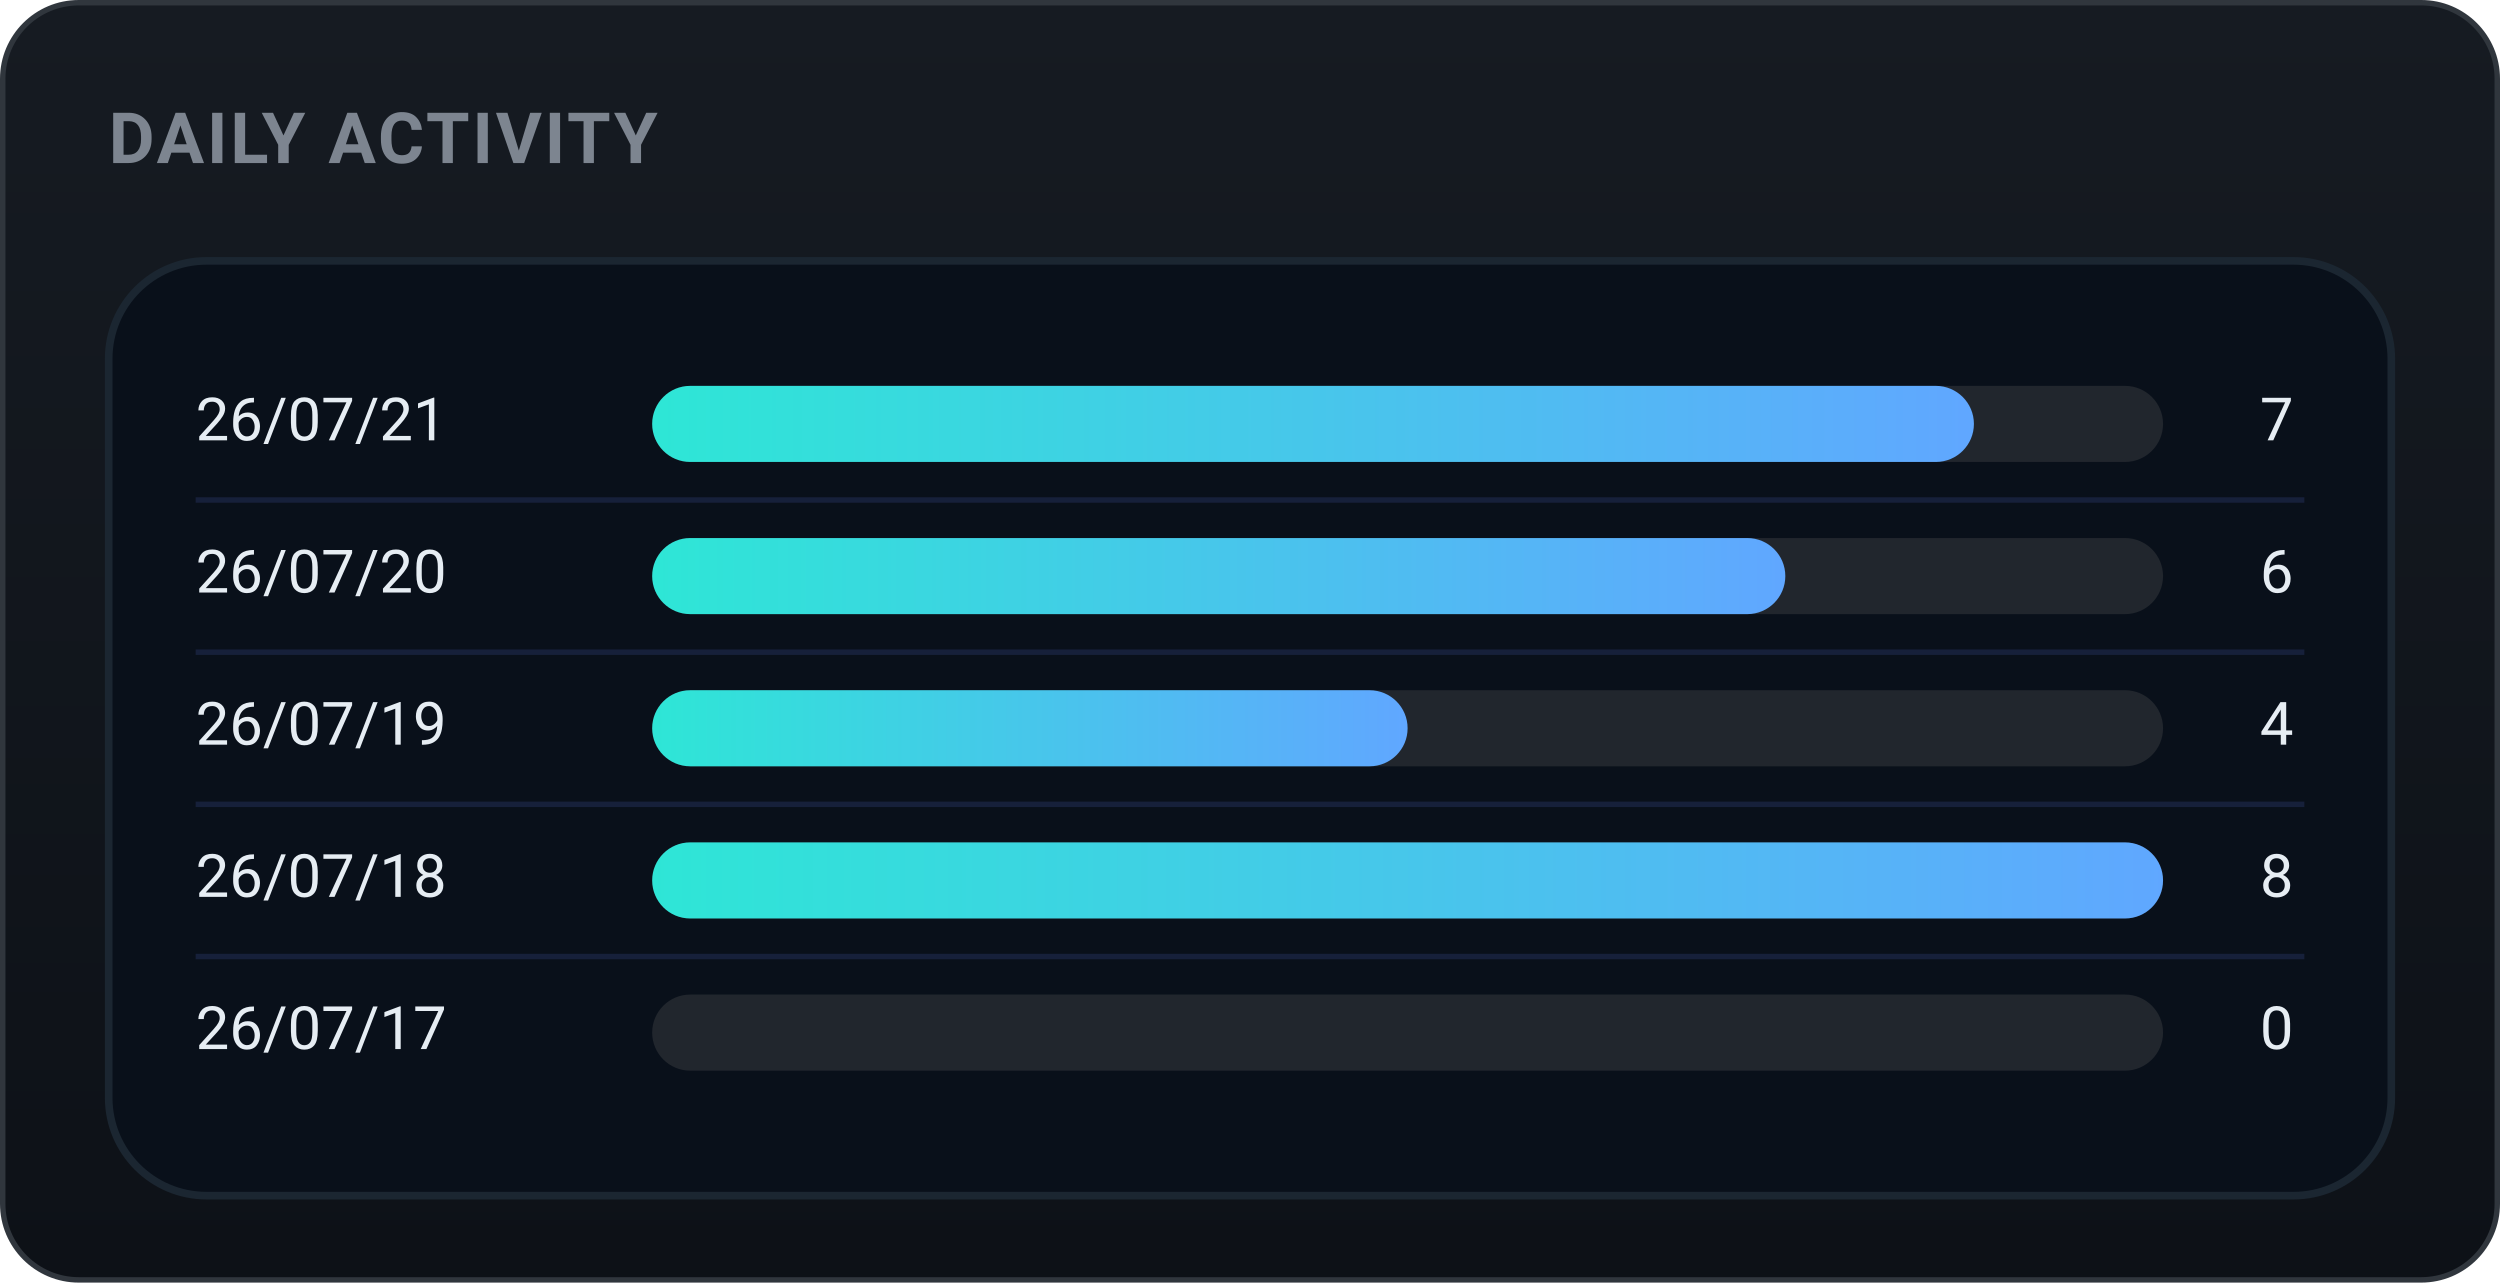
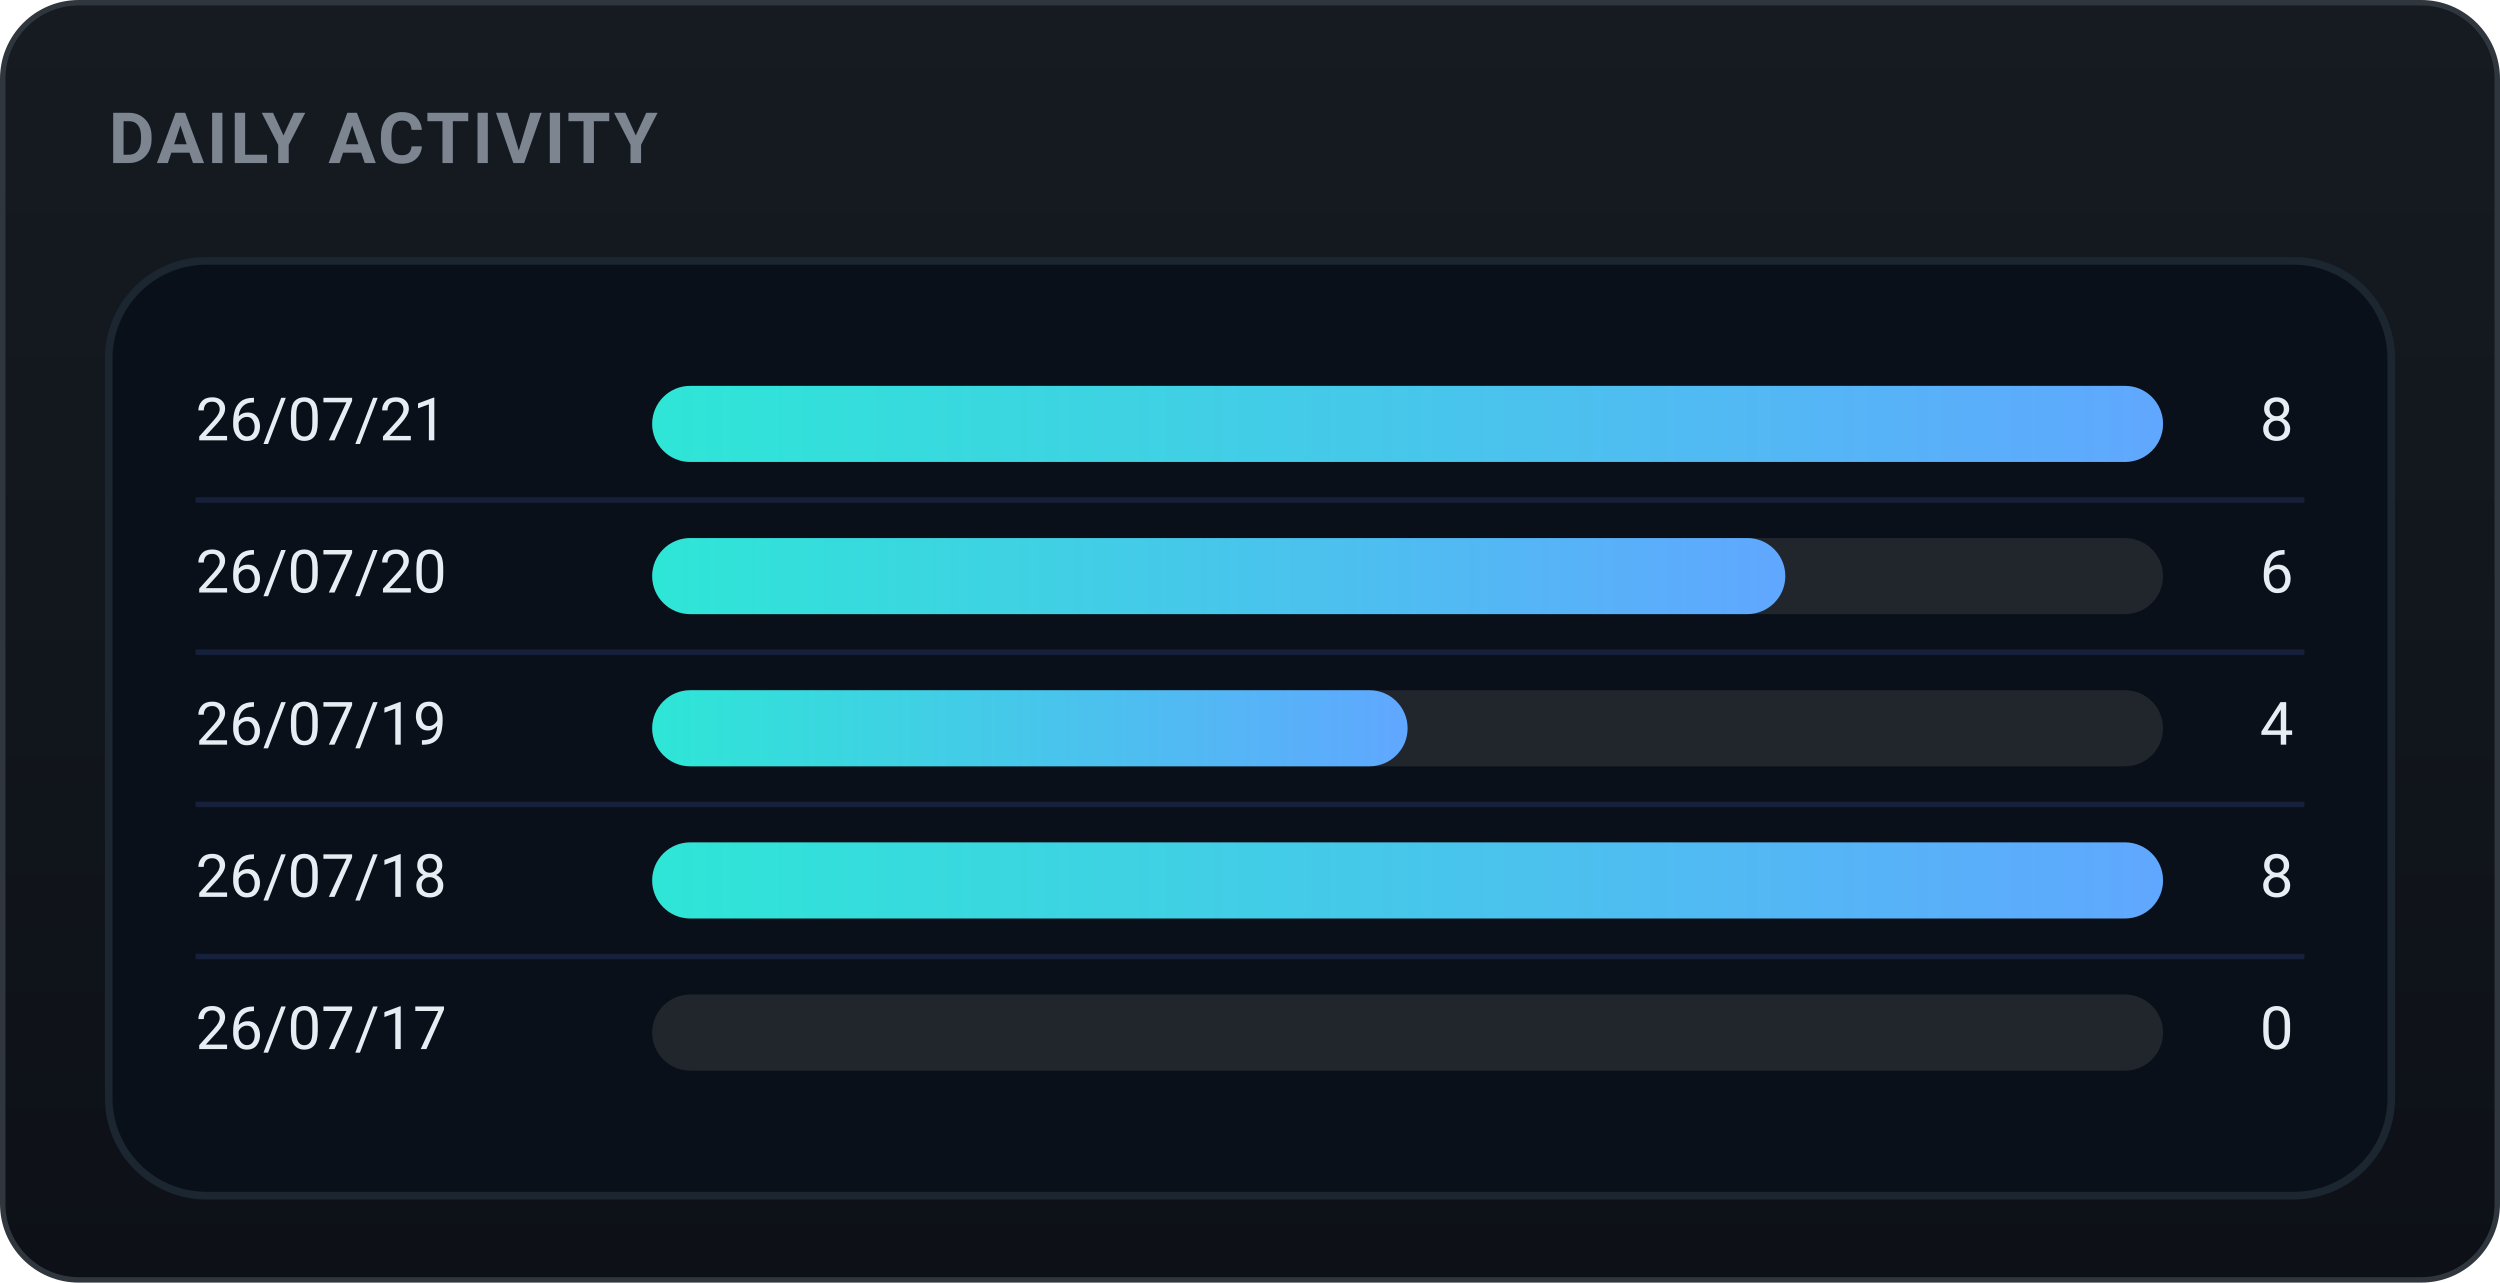
<svg xmlns="http://www.w3.org/2000/svg" width="460" height="236" viewBox="0 0 460 236" role="img" font-family="-apple-system,BlinkMacSystemFont,'Segoe UI',Roboto,'Apple SD Gothic Neo','Malgun Gothic',sans-serif">
  <defs>
    <linearGradient id="bgg" x1="0" y1="0" x2="0" y2="1">
      <stop offset="0" stop-color="#161b22" />
      <stop offset="1" stop-color="#0d1117" />
    </linearGradient>
    <linearGradient id="daily-gradient" x1="0" y1="0" x2="1" y2="0">
      <stop offset="0%" stop-color="#2ee6d6" />
      <stop offset="100%" stop-color="#60a7ff" />
    </linearGradient>
  </defs>
  <rect x="0.5" y="0.5" width="459" height="235" rx="14" fill="url(#bgg)" stroke="#30363d" />
  <text x="20" y="30" font-family="-apple-system,BlinkMacSystemFont,'Segoe UI',Roboto,'Apple SD Gothic Neo','Malgun Gothic',sans-serif" font-size="13" font-weight="700" fill="#7d8590" letter-spacing="0.5">DAILY ACTIVITY</text>
  <rect x="20" y="48" width="420" height="172" rx="18" fill="#09101a" stroke="#1b2631" stroke-width="1.4" />
  <text x="36" y="78.0" font-size="11" fill="#e6edf3" dominant-baseline="middle">26/07/21</text>
  <rect x="120" y="71.0" width="278" height="14" rx="7.0" fill="#21262d" />
-   <rect x="120" y="71.0" width="243.2" height="14" rx="7.0" fill="url(#daily-gradient)" />
-   <text x="422" y="78.0" font-size="11" fill="#e6edf3" dominant-baseline="middle" text-anchor="end">7</text>
+   <rect x="120" y="71.0" width="278.0" height="14" rx="7.0" fill="url(#daily-gradient)" />
+   <text x="422" y="78.0" font-size="11" fill="#e6edf3" dominant-baseline="middle" text-anchor="end">8</text>
  <line x1="36" y1="92" x2="424" y2="92" stroke="#16203a" stroke-width="1" />
  <text x="36" y="106.0" font-size="11" fill="#e6edf3" dominant-baseline="middle">26/07/20</text>
  <rect x="120" y="99.0" width="278" height="14" rx="7.0" fill="#21262d" />
  <rect x="120" y="99.0" width="208.5" height="14" rx="7.0" fill="url(#daily-gradient)" />
  <text x="422" y="106.0" font-size="11" fill="#e6edf3" dominant-baseline="middle" text-anchor="end">6</text>
  <line x1="36" y1="120" x2="424" y2="120" stroke="#16203a" stroke-width="1" />
  <text x="36" y="134.0" font-size="11" fill="#e6edf3" dominant-baseline="middle">26/07/19</text>
  <rect x="120" y="127.0" width="278" height="14" rx="7.0" fill="#21262d" />
  <rect x="120" y="127.0" width="139.0" height="14" rx="7.0" fill="url(#daily-gradient)" />
  <text x="422" y="134.0" font-size="11" fill="#e6edf3" dominant-baseline="middle" text-anchor="end">4</text>
  <line x1="36" y1="148" x2="424" y2="148" stroke="#16203a" stroke-width="1" />
  <text x="36" y="162.0" font-size="11" fill="#e6edf3" dominant-baseline="middle">26/07/18</text>
  <rect x="120" y="155.0" width="278" height="14" rx="7.0" fill="#21262d" />
  <rect x="120" y="155.0" width="278.0" height="14" rx="7.0" fill="url(#daily-gradient)" />
  <text x="422" y="162.0" font-size="11" fill="#e6edf3" dominant-baseline="middle" text-anchor="end">8</text>
  <line x1="36" y1="176" x2="424" y2="176" stroke="#16203a" stroke-width="1" />
  <text x="36" y="190.0" font-size="11" fill="#e6edf3" dominant-baseline="middle">26/07/17</text>
  <rect x="120" y="183.0" width="278" height="14" rx="7.0" fill="#21262d" />
  <text x="422" y="190.0" font-size="11" fill="#e6edf3" dominant-baseline="middle" text-anchor="end">0</text>
</svg>
